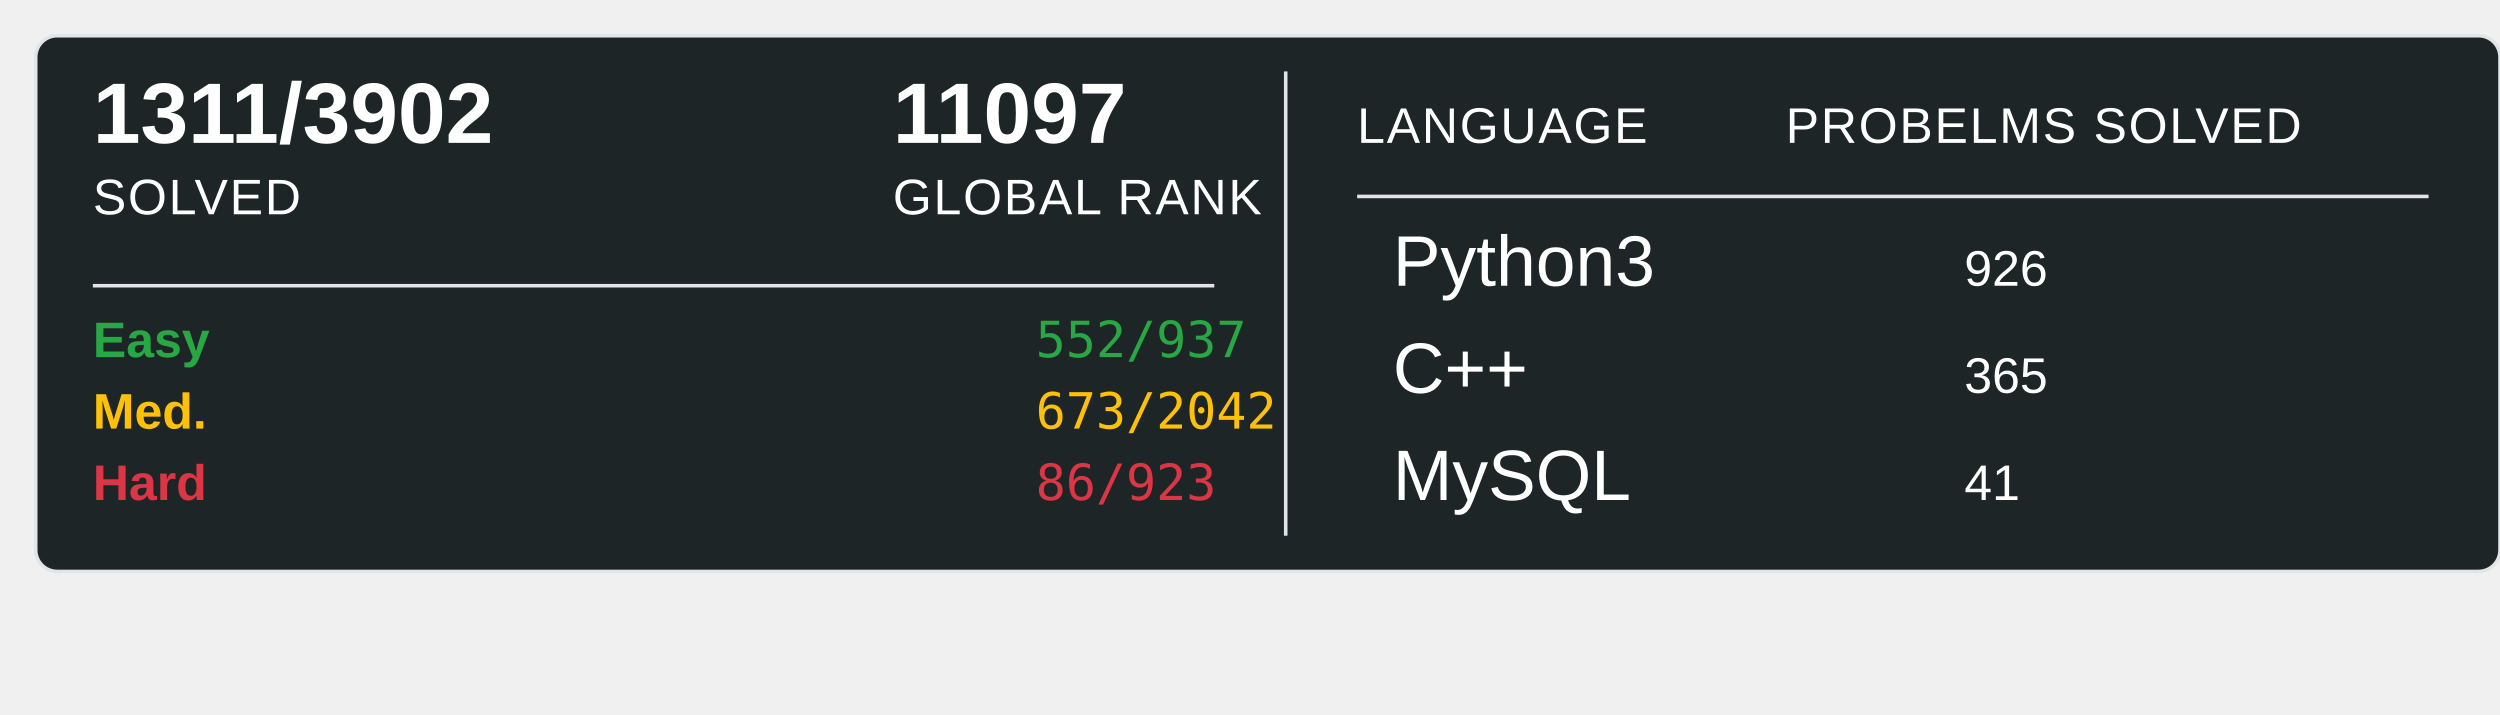
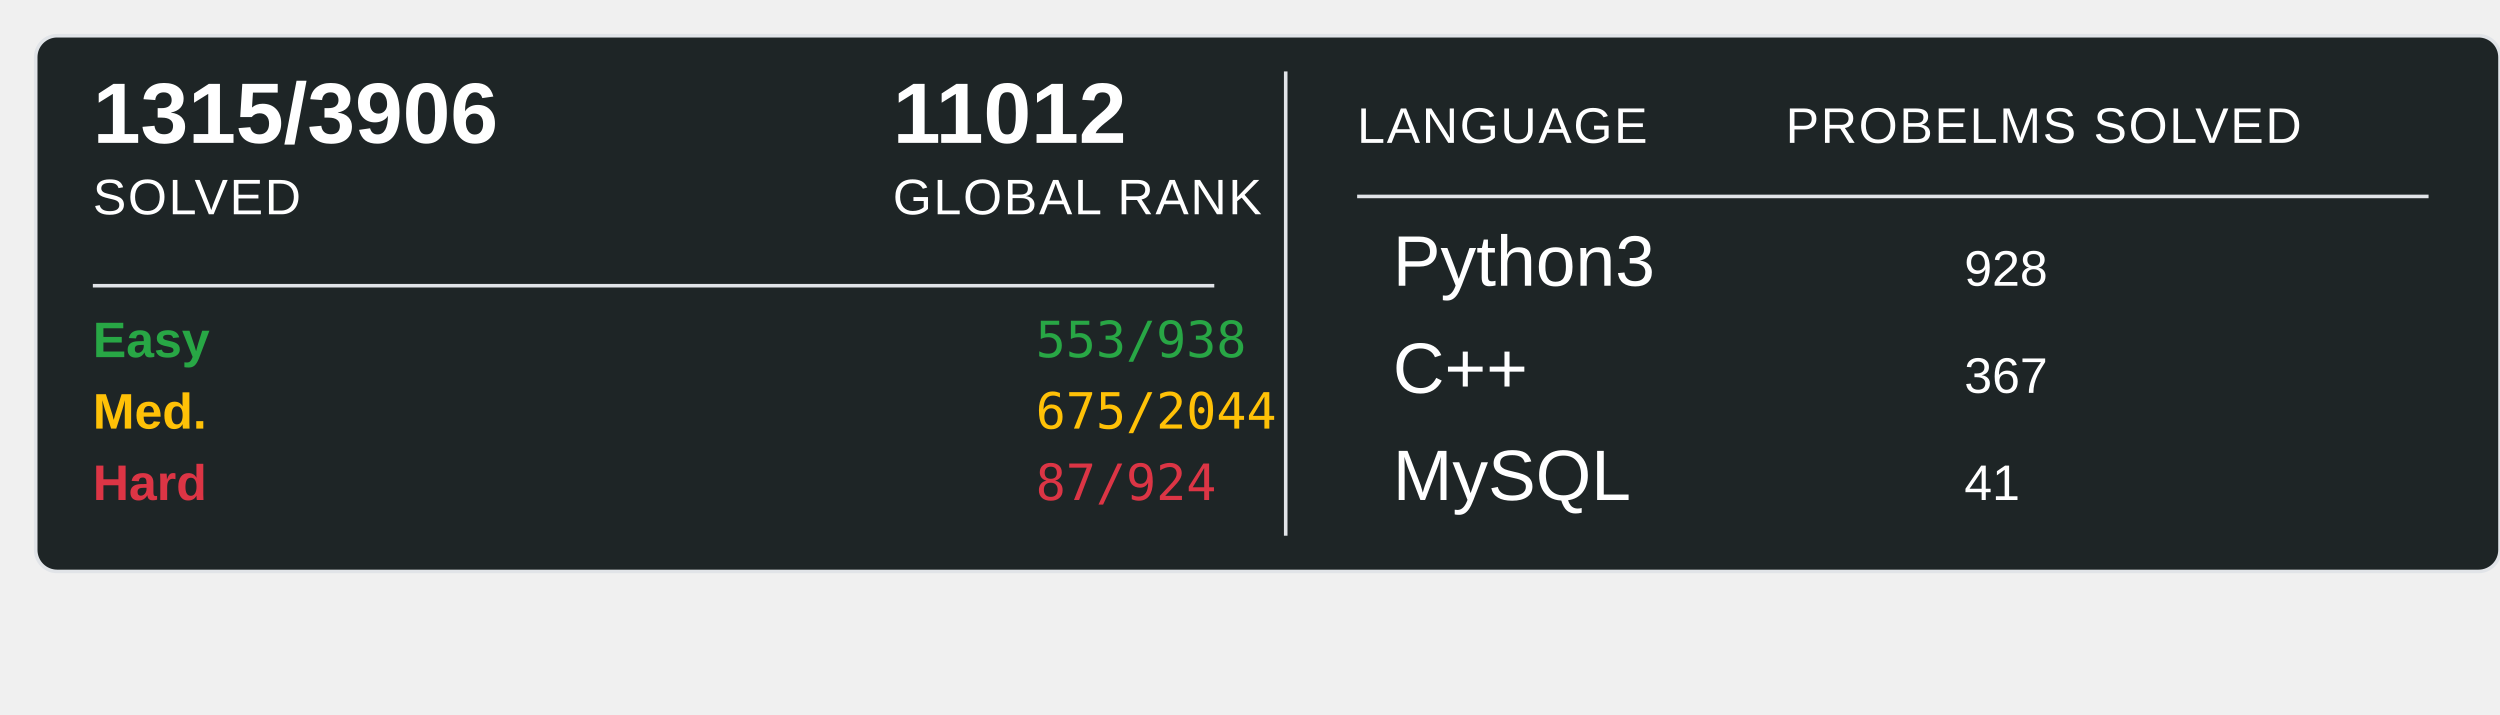
<svg xmlns="http://www.w3.org/2000/svg" width="700" height="200">
  <rect x="10" y="10" width="690" height="150" rx="6" ry="6" fill="#1E2526" stroke="#e1e4e8" stroke-width="1" />
-   <text x="26" y="40" font-family="Arial, sans-serif" font-size="24" font-weight="600" fill="#ffffff">1311/3902</text>
+   <text x="26" y="40" font-family="Arial, sans-serif" font-size="24" font-weight="600" fill="#ffffff">1315/3906</text>
  <text x="26" y="60" font-family="Arial, sans-serif" font-size="14" fill="#ffffff" text-transform="uppercase" letter-spacing="0.5">SOLVED</text>
-   <text x="250" y="40" font-family="Arial, sans-serif" font-size="24" font-weight="600" fill="#ffffff">11097</text>
+   <text x="250" y="40" font-family="Arial, sans-serif" font-size="24" font-weight="600" fill="#ffffff">11012</text>
  <text x="250" y="60" font-family="Arial, sans-serif" font-size="14" fill="#ffffff" text-transform="uppercase" letter-spacing="0.5">GLOBAL RANK</text>
  <line x1="26" y1="80" x2="340" y2="80" stroke="#e1e4e8" stroke-width="1" />
  <text x="26" y="100" font-family="Arial, sans-serif" font-size="14" font-weight="600" fill="#28a745">Easy</text>
-   <text x="290" y="100" font-family="monospace" font-size="14" fill="#28a745">552/937</text>
+   <text x="290" y="100" font-family="monospace" font-size="14" fill="#28a745">553/938</text>
  <text x="26" y="120" font-family="Arial, sans-serif" font-size="14" font-weight="600" fill="#ffc107">Med.</text>
-   <text x="290" y="120" font-family="monospace" font-size="14" fill="#ffc107">673/2042</text>
+   <text x="290" y="120" font-family="monospace" font-size="14" fill="#ffc107">675/2044</text>
  <text x="26" y="140" font-family="Arial, sans-serif" font-size="14" font-weight="600" fill="#dc3545">Hard</text>
-   <text x="290" y="140" font-family="monospace" font-size="14" fill="#dc3545">86/923</text>
+   <text x="290" y="140" font-family="monospace" font-size="14" fill="#dc3545">87/924</text>
  <line x1="360" y1="20" x2="360" y2="150" stroke="#e1e4e8" stroke-width="1" />
  <text x="380" y="40" font-family="Arial, sans-serif" font-size="14" fill="#ffffff" text-transform="uppercase" letter-spacing="0.5">LANGUAGE</text>
  <line x1="380" y1="55" x2="680" y2="55" stroke="#e1e4e8" stroke-width="1" />
  <text x="500" y="40" font-family="Arial, sans-serif" font-size="14" fill="#ffffff" text-transform="uppercase" letter-spacing="0.5">PROBELMS SOLVED</text>
  <text x="390" y="80" font-family="Arial, sans-serif" font-size="20" fill="#ffffff">Python3</text>
-   <text x="550" y="80" font-family="Arial, sans-serif" font-size="14" fill="#ffffff">926</text>
+   <text x="550" y="80" font-family="Arial, sans-serif" font-size="14" fill="#ffffff">928</text>
  <text x="390" y="110" font-family="Arial, sans-serif" font-size="20" fill="#ffffff">C++</text>
-   <text x="550" y="110" font-family="Arial, sans-serif" font-size="14" fill="#ffffff">365</text>
+   <text x="550" y="110" font-family="Arial, sans-serif" font-size="14" fill="#ffffff">367</text>
  <text x="390" y="140" font-family="Arial, sans-serif" font-size="20" fill="#ffffff">MySQL</text>
  <text x="550" y="140" font-family="Arial, sans-serif" font-size="14" fill="#ffffff">41</text>
</svg>
